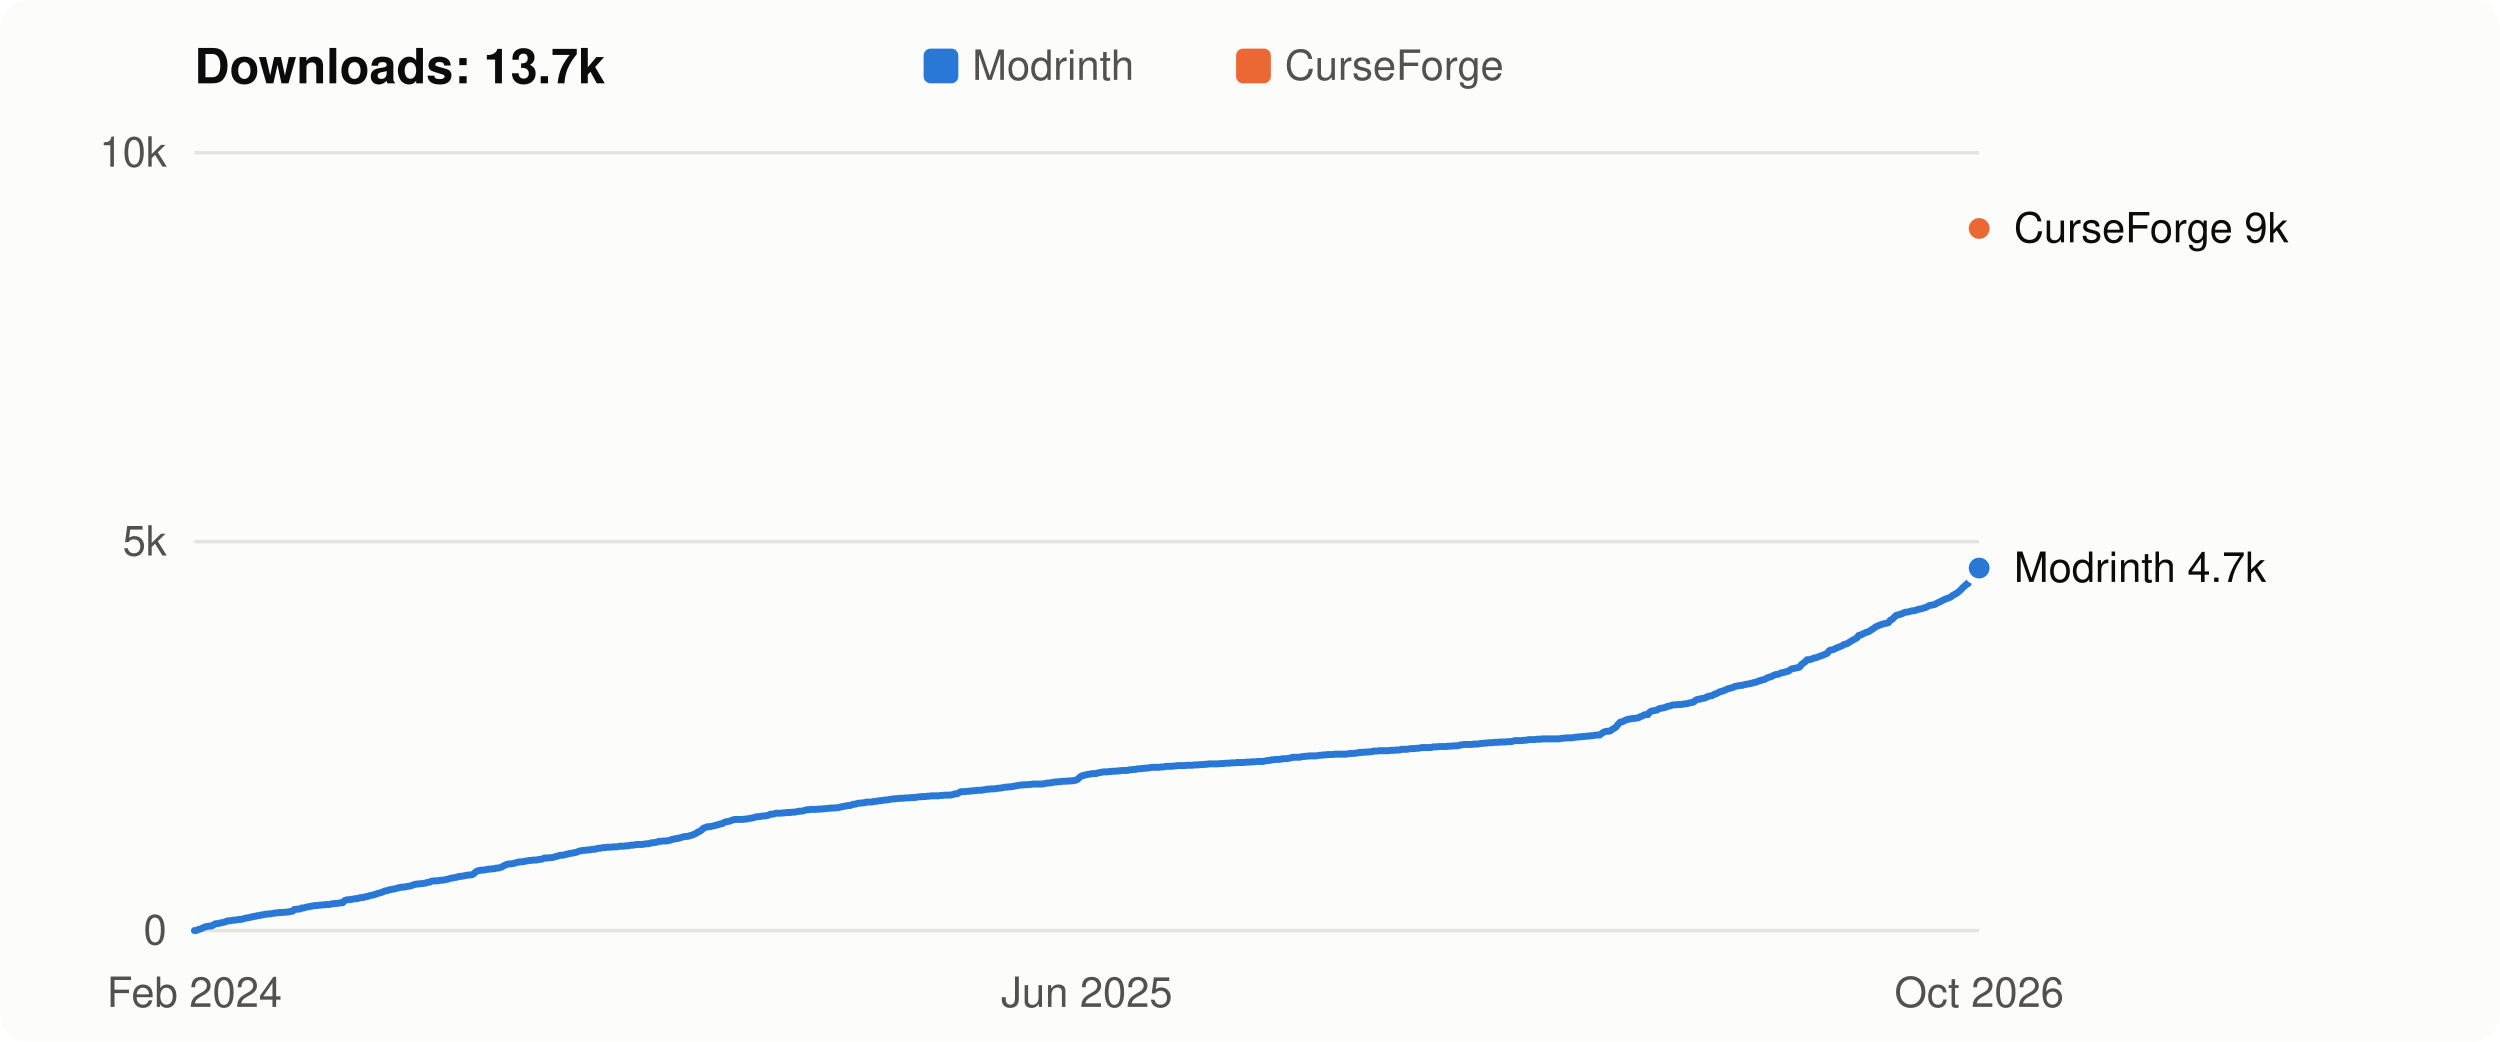
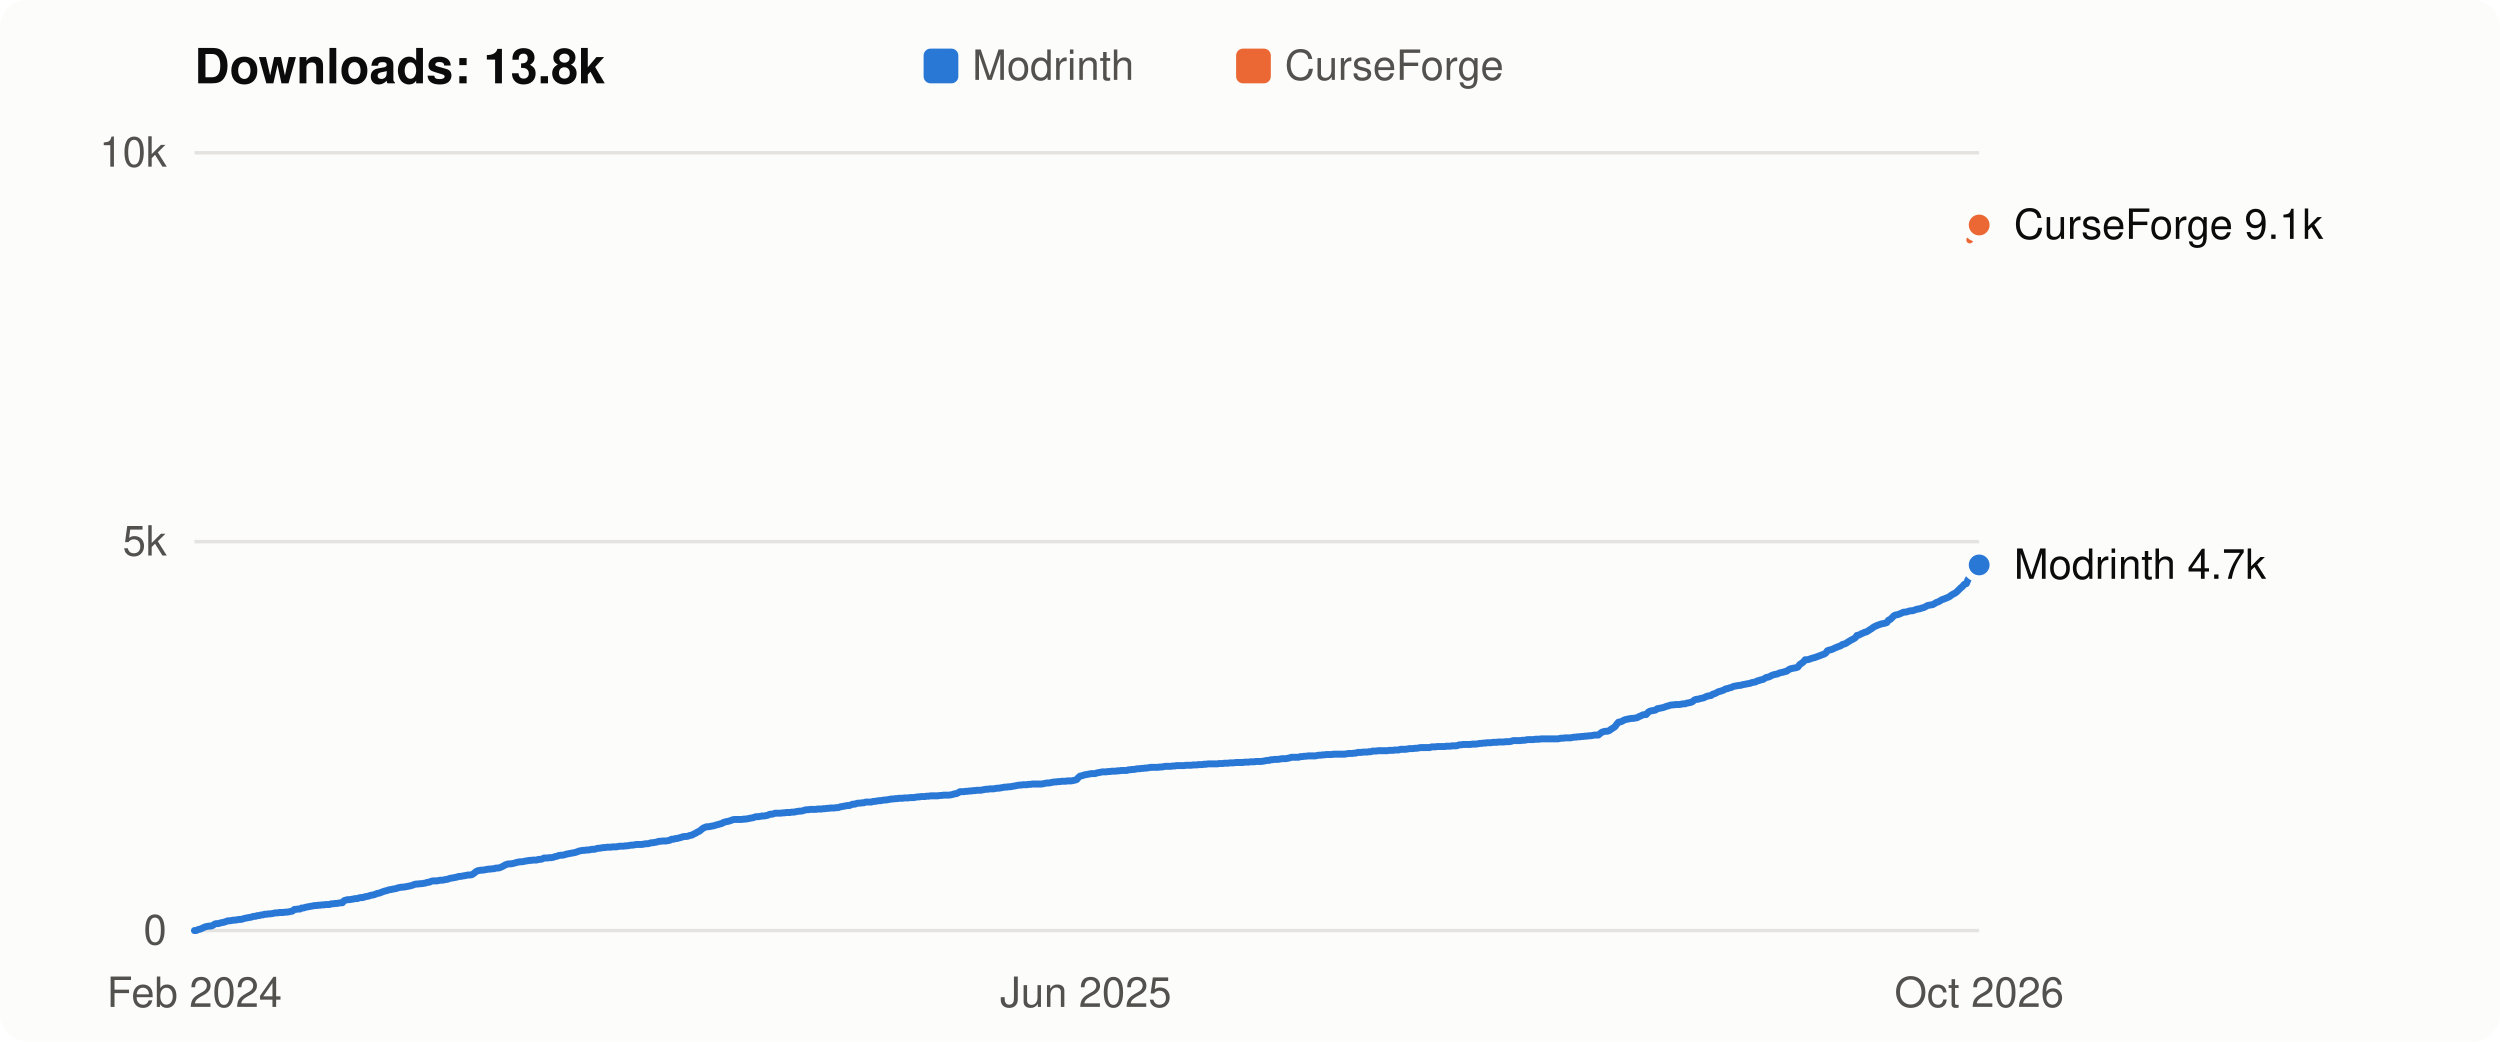
- <svg xmlns="http://www.w3.org/2000/svg" viewBox="0 0 720 300" width="720" height="300" role="img" aria-label="Flight Affinity downloads over time: 13.7k in total">
+ <svg xmlns="http://www.w3.org/2000/svg" viewBox="0 0 720 300" width="720" height="300" role="img" aria-label="Flight Affinity downloads over time: 13.8k in total">
  <style>
  svg { font: 12px -apple-system, BlinkMacSystemFont, "Segoe UI", Helvetica, Arial, sans-serif; }
  .bg { fill: #fcfcfb; } .title { fill: #0b0b0b; font-weight: 600; font-size: 14px; }
  .axis, .legend { fill: #52514e; } .label { fill: #0b0b0b; } .grid { stroke: #e4e3df; stroke-width: 1; }
  .line { fill: none; stroke-width: 2; stroke-linejoin: round; stroke-linecap: round; }
  .dot { stroke: #fcfcfb; stroke-width: 2; }
  .line.modrinth { stroke: #2a78d6; } .line.curseforge { stroke: #eb6834; }
  .key.modrinth, .dot.modrinth { fill: #2a78d6; } .key.curseforge, .dot.curseforge { fill: #eb6834; }
  @media (prefers-color-scheme: dark) {
    .bg { fill: #1a1a19; } .title, .label { fill: #f0efec; } .axis, .legend { fill: #c3c2b7; }
    .grid { stroke: #33332f; } .dot { stroke: #1a1a19; }
    .line.modrinth { stroke: #3987e5; } .line.curseforge { stroke: #d95926; }
    .key.modrinth, .dot.modrinth { fill: #3987e5; } .key.curseforge, .dot.curseforge { fill: #d95926; }
  }
</style>
  <rect class="bg" width="720" height="300" rx="8" />
-   <text class="title" x="56" y="24">Downloads: 13.7k</text>
+   <text class="title" x="56" y="24">Downloads: 13.8k</text>
  <rect class="key modrinth" x="266" y="14" width="10" height="10" rx="2" />
  <text class="legend" x="280" y="23">Modrinth</text>
  <rect class="key curseforge" x="356" y="14" width="10" height="10" rx="2" />
  <text class="legend" x="370" y="23">CurseForge</text>
  <line class="grid" x1="56" x2="570" y1="268.0" y2="268.0" />
  <text class="axis" x="48" y="272.0" text-anchor="end">0</text>
  <line class="grid" x1="56" x2="570" y1="156.0" y2="156.0" />
  <text class="axis" x="48" y="160.0" text-anchor="end">5k</text>
  <line class="grid" x1="56" x2="570" y1="44.0" y2="44.0" />
  <text class="axis" x="48" y="48.0" text-anchor="end">10k</text>
-   <polyline class="line modrinth" points="56.0,268.0 56.5,268.0 57.1,267.7 57.6,267.6 58.1,267.4 58.7,267.1 59.2,266.9 59.7,266.8 60.3,266.7 60.8,266.7 61.3,266.5 61.9,266.1 62.4,266.0 62.9,266.0 63.5,265.8 64.0,265.7 64.5,265.6 65.1,265.4 65.6,265.2 66.1,265.2 66.7,265.1 67.2,265.0 67.7,265.0 68.3,264.9 68.8,264.8 69.3,264.8 69.9,264.7 70.4,264.5 70.9,264.4 71.5,264.3 72.0,264.2 72.5,264.1 73.1,263.9 73.6,263.9 74.1,263.7 74.7,263.7 75.2,263.5 75.7,263.5 76.3,263.3 76.8,263.3 77.3,263.2 77.9,263.2 78.4,263.1 78.9,263.0 79.5,262.9 80.0,262.9 80.5,262.8 81.1,262.8 81.6,262.8 82.1,262.7 82.7,262.7 83.2,262.6 83.7,262.5 84.3,262.4 84.8,261.9 85.3,261.9 85.9,261.8 86.4,261.8 86.9,261.5 87.5,261.5 88.0,261.3 88.5,261.2 89.1,261.1 89.6,261.0 90.1,260.9 90.7,260.8 91.2,260.8 91.7,260.7 92.3,260.7 92.8,260.6 93.3,260.6 93.9,260.5 94.4,260.5 94.9,260.5 95.5,260.3 96.0,260.3 96.5,260.2 97.1,260.2 97.6,260.1 98.1,260.0 98.7,260.0 99.2,259.4 99.7,259.2 100.3,259.1 100.8,259.1 101.3,259.0 101.9,258.9 102.4,258.8 102.9,258.8 103.5,258.6 104.0,258.5 104.5,258.5 105.1,258.3 105.6,258.2 106.1,258.1 106.7,257.9 107.2,257.8 107.7,257.7 108.3,257.5 108.8,257.3 109.3,257.2 109.9,257.0 110.4,256.8 110.9,256.6 111.5,256.5 112.0,256.3 112.5,256.2 113.1,256.1 113.6,256.0 114.1,255.9 114.7,255.7 115.2,255.6 115.7,255.5 116.3,255.5 116.8,255.4 117.3,255.3 117.9,255.2 118.4,255.1 118.9,254.9 119.5,254.7 120.0,254.6 120.5,254.6 121.0,254.5 121.6,254.5 122.1,254.4 122.6,254.3 123.2,254.1 123.7,254.1 124.2,253.8 124.8,253.7 125.3,253.7 125.8,253.7 126.4,253.6 126.9,253.5 127.4,253.5 128.0,253.4 128.5,253.3 129.0,253.2 129.6,253.0 130.1,252.9 130.6,252.8 131.2,252.7 131.7,252.6 132.2,252.4 132.8,252.4 133.3,252.3 133.8,252.2 134.4,252.1 134.9,252.0 135.4,252.0 136.0,251.9 136.5,251.6 137.0,251.1 137.6,250.8 138.1,250.7 138.6,250.6 139.2,250.6 139.7,250.5 140.2,250.4 140.8,250.3 141.3,250.3 141.8,250.2 142.4,250.2 142.9,250.0 143.4,250.0 144.0,249.9 144.5,249.7 145.0,249.4 145.6,249.1 146.1,248.9 146.6,248.8 147.2,248.8 147.7,248.7 148.2,248.6 148.8,248.4 149.3,248.3 149.8,248.2 150.4,248.2 150.9,248.1 151.4,248.0 152.0,247.9 152.5,247.8 153.0,247.8 153.6,247.7 154.1,247.7 154.6,247.7 155.2,247.5 155.7,247.5 156.2,247.4 156.8,247.1 157.3,247.1 157.8,247.1 158.4,247.0 158.9,247.0 159.4,246.9 160.0,246.7 160.5,246.6 161.0,246.4 161.6,246.3 162.1,246.3 162.6,246.2 163.2,246.0 163.7,245.9 164.2,245.8 164.8,245.7 165.3,245.6 165.8,245.5 166.4,245.3 166.9,245.1 167.4,245.0 168.0,244.9 168.5,244.9 169.0,244.8 169.6,244.8 170.1,244.7 170.6,244.6 171.2,244.6 171.7,244.5 172.2,244.3 172.8,244.3 173.3,244.2 173.8,244.1 174.4,244.1 174.9,244.0 175.4,244.0 176.0,244.0 176.5,243.9 177.0,243.9 177.6,243.9 178.1,243.8 178.6,243.7 179.2,243.7 179.7,243.7 180.2,243.6 180.8,243.6 181.3,243.5 181.8,243.4 182.4,243.4 182.9,243.3 183.4,243.2 184.0,243.2 184.5,243.2 185.0,243.2 185.6,243.1 186.1,243.0 186.6,243.0 187.2,242.9 187.7,242.7 188.2,242.7 188.8,242.6 189.3,242.5 189.8,242.3 190.4,242.3 190.9,242.2 191.4,242.2 192.0,242.2 192.5,242.1 193.0,242.0 193.6,241.7 194.1,241.7 194.6,241.5 195.2,241.5 195.7,241.3 196.2,241.2 196.8,241.0 197.3,240.9 197.8,240.9 198.4,240.8 198.9,240.6 199.4,240.5 200.0,240.2 200.5,240.0 201.0,239.6 201.6,239.4 202.1,239.0 202.6,238.5 203.2,238.3 203.7,238.1 204.2,238.1 204.8,238.0 205.3,237.9 205.8,237.8 206.4,237.6 206.9,237.5 207.4,237.3 208.0,237.2 208.5,236.9 209.0,236.7 209.6,236.6 210.1,236.5 210.6,236.3 211.2,236.1 211.7,236.0 212.2,236.0 212.8,236.0 213.3,236.0 213.8,236.0 214.4,235.9 214.9,235.9 215.4,235.8 216.0,235.7 216.5,235.6 217.0,235.5 217.6,235.3 218.1,235.2 218.6,235.2 219.2,235.1 219.7,235.0 220.2,235.0 220.8,234.9 221.3,234.8 221.8,234.5 222.4,234.5 222.9,234.4 223.4,234.2 224.0,234.2 224.5,234.2 225.0,234.2 225.6,234.1 226.1,234.1 226.6,234.0 227.2,234.0 227.7,234.0 228.2,233.9 228.8,233.9 229.3,233.8 229.8,233.7 230.4,233.6 230.9,233.6 231.4,233.5 232.0,233.3 232.5,233.2 233.0,233.2 233.6,233.1 234.1,233.1 234.6,233.1 235.2,233.1 235.7,233.0 236.2,233.0 236.8,233.0 237.3,232.9 237.8,232.9 238.4,232.8 238.9,232.8 239.4,232.7 240.0,232.7 240.5,232.7 241.0,232.6 241.6,232.6 242.1,232.4 242.6,232.3 243.2,232.2 243.7,232.1 244.2,232.0 244.8,232.0 245.3,231.8 245.8,231.6 246.4,231.6 246.9,231.4 247.4,231.3 248.0,231.3 248.5,231.2 249.0,231.2 249.5,231.0 250.1,231.0 250.6,231.0 251.1,231.0 251.7,230.8 252.2,230.8 252.7,230.7 253.3,230.6 253.8,230.6 254.3,230.5 254.9,230.4 255.4,230.4 255.9,230.3 256.5,230.2 257.0,230.1 257.5,230.1 258.1,230.0 258.6,230.0 259.1,229.9 259.7,229.9 260.2,229.9 260.7,229.8 261.3,229.8 261.8,229.8 262.3,229.7 262.9,229.7 263.4,229.7 263.9,229.6 264.5,229.5 265.0,229.5 265.5,229.4 266.1,229.4 266.6,229.4 267.1,229.3 267.7,229.3 268.2,229.2 268.7,229.2 269.3,229.2 269.8,229.2 270.3,229.2 270.9,229.1 271.4,229.1 271.9,229.0 272.5,229.0 273.0,229.0 273.5,229.0 274.1,228.9 274.6,228.8 275.1,228.6 275.7,228.6 276.2,228.3 276.7,228.0 277.3,228.0 277.8,228.0 278.3,227.9 278.9,227.9 279.4,227.8 279.9,227.8 280.5,227.7 281.0,227.7 281.5,227.6 282.1,227.6 282.6,227.6 283.1,227.5 283.7,227.4 284.2,227.3 284.7,227.3 285.3,227.2 285.8,227.2 286.3,227.2 286.9,227.1 287.4,227.0 287.9,227.0 288.5,226.9 289.0,226.8 289.5,226.7 290.1,226.7 290.6,226.6 291.1,226.6 291.7,226.5 292.2,226.4 292.7,226.3 293.3,226.2 293.8,226.1 294.3,226.1 294.9,226.0 295.4,226.0 295.9,226.0 296.5,225.9 297.0,225.9 297.5,225.8 298.1,225.8 298.6,225.8 299.1,225.8 299.7,225.8 300.2,225.8 300.7,225.7 301.3,225.6 301.8,225.5 302.3,225.5 302.9,225.4 303.4,225.3 303.9,225.2 304.5,225.2 305.0,225.1 305.5,225.1 306.1,225.0 306.6,225.0 307.1,225.0 307.7,224.9 308.2,224.9 308.7,224.9 309.3,224.8 309.8,224.7 310.3,224.5 310.9,223.9 311.4,223.5 311.9,223.4 312.5,223.2 313.0,223.1 313.5,223.0 314.1,222.9 314.6,222.8 315.1,222.8 315.7,222.8 316.2,222.6 316.7,222.5 317.3,222.4 317.8,222.3 318.3,222.3 318.9,222.3 319.4,222.2 319.9,222.2 320.5,222.1 321.0,222.1 321.5,222.1 322.1,222.0 322.6,222.0 323.1,221.9 323.7,221.9 324.2,221.9 324.7,221.9 325.3,221.7 325.8,221.7 326.3,221.6 326.9,221.6 327.4,221.5 327.9,221.4 328.5,221.4 329.0,221.3 329.5,221.3 330.1,221.2 330.6,221.2 331.1,221.1 331.7,221.0 332.2,221.0 332.7,221.0 333.3,221.0 333.8,221.0 334.3,220.9 334.9,220.9 335.4,220.8 335.9,220.7 336.5,220.7 337.0,220.7 337.5,220.7 338.1,220.6 338.6,220.6 339.1,220.5 339.7,220.5 340.2,220.5 340.7,220.5 341.3,220.5 341.8,220.4 342.3,220.4 342.9,220.4 343.4,220.4 343.9,220.3 344.5,220.3 345.0,220.3 345.5,220.2 346.1,220.2 346.6,220.2 347.1,220.1 347.7,220.1 348.2,220.0 348.7,220.0 349.3,220.0 349.8,220.0 350.3,220.0 350.9,220.0 351.4,219.9 351.9,219.9 352.5,219.9 353.0,219.8 353.5,219.8 354.1,219.8 354.6,219.7 355.1,219.7 355.7,219.7 356.2,219.6 356.7,219.6 357.3,219.6 357.8,219.6 358.3,219.6 358.9,219.5 359.4,219.5 359.9,219.5 360.5,219.4 361.0,219.4 361.5,219.4 362.1,219.3 362.6,219.3 363.1,219.3 363.7,219.3 364.2,219.2 364.7,219.1 365.3,219.0 365.8,219.0 366.3,218.8 366.9,218.8 367.4,218.7 367.9,218.7 368.5,218.7 369.0,218.6 369.5,218.5 370.1,218.5 370.6,218.5 371.1,218.4 371.7,218.3 372.2,218.1 372.7,218.1 373.3,218.1 373.8,218.1 374.3,218.1 374.9,217.9 375.4,217.9 375.9,217.8 376.5,217.8 377.0,217.7 377.5,217.7 378.0,217.7 378.6,217.7 379.1,217.7 379.6,217.6 380.2,217.5 380.7,217.5 381.2,217.4 381.8,217.4 382.3,217.3 382.8,217.3 383.4,217.3 383.9,217.3 384.4,217.2 385.0,217.2 385.5,217.2 386.0,217.2 386.6,217.2 387.1,217.2 387.6,217.2 388.2,217.1 388.7,217.0 389.2,217.0 389.8,217.0 390.3,216.9 390.8,216.9 391.4,216.7 391.9,216.7 392.4,216.7 393.0,216.6 393.5,216.6 394.0,216.6 394.6,216.5 395.1,216.5 395.6,216.3 396.2,216.3 396.7,216.3 397.2,216.2 397.8,216.2 398.3,216.2 398.8,216.2 399.4,216.2 399.9,216.2 400.4,216.1 401.0,216.1 401.5,216.1 402.0,216.0 402.6,216.0 403.1,216.0 403.6,215.8 404.2,215.8 404.7,215.8 405.2,215.8 405.8,215.7 406.3,215.6 406.8,215.6 407.4,215.6 407.9,215.5 408.4,215.5 409.0,215.4 409.5,215.3 410.0,215.3 410.6,215.3 411.1,215.3 411.6,215.3 412.2,215.3 412.7,215.1 413.2,215.1 413.8,215.1 414.3,215.0 414.8,215.0 415.4,215.0 415.9,215.0 416.4,215.0 417.0,214.9 417.5,214.9 418.0,214.9 418.6,214.8 419.1,214.8 419.6,214.8 420.2,214.7 420.7,214.5 421.2,214.5 421.8,214.4 422.3,214.4 422.8,214.4 423.4,214.4 423.9,214.4 424.4,214.3 425.0,214.3 425.5,214.3 426.0,214.2 426.6,214.1 427.1,214.1 427.6,214.0 428.2,214.0 428.7,213.9 429.2,213.9 429.8,213.9 430.3,213.8 430.8,213.8 431.4,213.8 431.9,213.7 432.4,213.7 433.0,213.7 433.5,213.7 434.0,213.6 434.6,213.6 435.1,213.6 435.6,213.5 436.2,213.3 436.7,213.3 437.2,213.3 437.8,213.3 438.3,213.3 438.8,213.2 439.4,213.2 439.9,213.1 440.4,213.0 441.0,213.0 441.5,213.0 442.0,213.0 442.6,212.9 443.1,212.9 443.6,212.9 444.2,212.8 444.7,212.8 445.2,212.8 445.8,212.8 446.3,212.8 446.8,212.8 447.4,212.8 447.9,212.8 448.4,212.8 449.0,212.8 449.5,212.7 450.0,212.6 450.6,212.6 451.1,212.5 451.6,212.5 452.2,212.5 452.7,212.5 453.2,212.4 453.8,212.3 454.3,212.3 454.8,212.2 455.4,212.2 455.9,212.1 456.4,212.1 457.0,212.0 457.5,212.0 458.0,211.9 458.6,211.9 459.1,211.8 459.6,211.7 460.2,211.7 460.7,211.7 461.2,211.3 461.8,210.9 462.3,210.7 462.8,210.6 463.4,210.6 463.9,210.4 464.4,210.0 465.0,209.7 465.5,209.3 466.0,208.6 466.6,208.0 467.1,207.9 467.6,207.7 468.2,207.4 468.7,207.2 469.2,207.1 469.8,207.0 470.3,206.9 470.8,206.9 471.4,206.8 471.9,206.7 472.4,206.4 473.0,206.2 473.5,205.9 474.0,205.8 474.6,205.8 475.1,205.1 475.6,204.8 476.2,204.7 476.7,204.6 477.2,204.5 477.8,204.1 478.3,204.0 478.8,203.9 479.4,203.8 479.9,203.6 480.4,203.4 481.0,203.3 481.5,203.1 482.0,203.0 482.6,203.0 483.1,202.9 483.6,202.9 484.2,202.9 484.7,202.8 485.2,202.7 485.8,202.7 486.3,202.5 486.8,202.4 487.4,202.3 487.9,202.1 488.4,201.6 489.0,201.4 489.5,201.4 490.0,201.2 490.6,201.1 491.1,201.0 491.6,200.7 492.2,200.5 492.7,200.4 493.2,200.3 493.8,199.9 494.3,199.8 494.8,199.5 495.4,199.2 495.9,199.1 496.4,198.9 497.0,198.7 497.5,198.4 498.0,198.3 498.6,198.1 499.1,198.0 499.6,197.7 500.2,197.6 500.7,197.5 501.2,197.4 501.8,197.4 502.3,197.2 502.8,197.1 503.4,197.0 503.9,196.9 504.4,196.8 505.0,196.6 505.5,196.5 506.0,196.4 506.5,196.1 507.1,196.0 507.6,195.8 508.1,195.7 508.7,195.4 509.2,195.1 509.7,195.0 510.3,194.8 510.8,194.5 511.3,194.3 511.9,194.2 512.4,194.1 512.9,193.8 513.5,193.7 514.0,193.6 514.5,193.4 515.1,193.3 515.6,192.9 516.1,192.6 516.7,192.5 517.2,192.4 517.7,192.3 518.3,192.1 518.8,191.4 519.3,191.0 519.9,190.6 520.4,190.0 520.9,190.0 521.5,189.9 522.0,189.7 522.5,189.5 523.1,189.4 523.6,189.2 524.1,189.0 524.7,188.8 525.2,188.6 525.7,188.4 526.3,188.1 526.8,187.4 527.3,187.2 527.9,187.1 528.4,186.9 528.9,186.6 529.5,186.4 530.0,186.2 530.5,186.0 531.1,185.6 531.6,185.5 532.1,185.3 532.7,184.9 533.2,184.6 533.7,184.3 534.3,184.0 534.8,183.7 535.3,183.0 535.9,182.9 536.4,182.6 536.9,182.4 537.5,182.1 538.0,182.0 538.5,181.7 539.1,181.3 539.6,181.0 540.1,180.6 540.7,180.3 541.2,180.1 541.7,179.9 542.3,179.7 542.8,179.6 543.3,179.5 543.9,179.3 544.4,178.6 544.9,178.4 545.5,177.8 546.0,177.3 546.5,177.1 547.1,177.0 547.6,176.8 548.1,176.6 548.7,176.3 549.2,176.3 549.7,176.2 550.3,176.0 550.8,175.9 551.3,175.9 551.9,175.7 552.4,175.5 552.9,175.4 553.5,175.3 554.0,175.1 554.5,175.0 555.1,174.7 555.6,174.4 556.1,174.3 556.7,174.2 557.2,174.1 557.7,173.8 558.3,173.5 558.8,173.3 559.3,173.0 559.9,172.7 560.4,172.5 560.9,172.3 561.5,172.1 562.0,171.8 562.5,171.4 563.1,171.1 563.6,170.8 564.1,170.4 564.7,169.9 565.2,169.3 565.7,168.9 566.3,168.3 566.8,168.1 567.3,166.9 567.9,166.1 568.4,165.0 568.9,164.6 569.5,164.3 570.0,163.6" />
-   <circle class="dot modrinth" cx="570.0" cy="163.6" r="4" />
-   <polyline class="line curseforge" points="567.9,69.1 568.4,68.1 568.9,67.3 569.5,66.4 570.0,65.8" />
-   <circle class="dot curseforge" cx="570.0" cy="65.8" r="4" />
-   <text class="label" x="580" y="69.8">CurseForge 9k</text>
-   <text class="label" x="580" y="167.6">Modrinth 4.7k</text>
+   <polyline class="line modrinth" points="56.0,268.0 56.5,268.0 57.1,267.7 57.6,267.6 58.1,267.4 58.7,267.1 59.2,266.9 59.7,266.8 60.3,266.7 60.8,266.7 61.3,266.5 61.9,266.1 62.4,266.0 62.9,266.0 63.5,265.8 64.0,265.7 64.5,265.6 65.1,265.4 65.6,265.2 66.1,265.2 66.7,265.1 67.2,265.0 67.7,265.0 68.3,264.9 68.8,264.8 69.3,264.8 69.8,264.7 70.4,264.5 70.9,264.4 71.4,264.3 72.0,264.2 72.5,264.1 73.0,263.9 73.6,263.9 74.1,263.7 74.6,263.7 75.2,263.5 75.7,263.5 76.2,263.3 76.8,263.3 77.3,263.2 77.8,263.2 78.4,263.1 78.9,263.0 79.4,262.9 80.0,262.9 80.5,262.8 81.0,262.8 81.6,262.8 82.1,262.7 82.6,262.7 83.2,262.6 83.7,262.5 84.2,262.4 84.8,261.9 85.3,261.9 85.8,261.8 86.4,261.8 86.9,261.5 87.4,261.5 88.0,261.3 88.5,261.2 89.0,261.1 89.6,261.0 90.1,260.9 90.6,260.8 91.2,260.8 91.7,260.7 92.2,260.7 92.8,260.6 93.3,260.6 93.8,260.5 94.4,260.5 94.9,260.5 95.4,260.3 95.9,260.3 96.5,260.2 97.0,260.2 97.5,260.1 98.1,260.0 98.6,260.0 99.1,259.4 99.7,259.2 100.2,259.1 100.7,259.1 101.3,259.0 101.8,258.9 102.3,258.8 102.9,258.8 103.4,258.6 103.9,258.5 104.5,258.5 105.0,258.3 105.5,258.2 106.1,258.1 106.6,257.9 107.1,257.8 107.7,257.7 108.2,257.5 108.7,257.3 109.3,257.2 109.8,257.0 110.3,256.8 110.9,256.6 111.4,256.5 111.9,256.3 112.5,256.2 113.0,256.1 113.5,256.0 114.1,255.9 114.6,255.7 115.1,255.6 115.7,255.5 116.2,255.5 116.7,255.4 117.3,255.3 117.8,255.2 118.3,255.1 118.9,254.9 119.4,254.7 119.9,254.6 120.4,254.6 121.0,254.5 121.5,254.5 122.0,254.4 122.6,254.3 123.1,254.1 123.6,254.1 124.2,253.8 124.7,253.7 125.2,253.7 125.8,253.7 126.3,253.6 126.8,253.5 127.4,253.5 127.9,253.4 128.4,253.3 129.0,253.2 129.5,253.0 130.0,252.9 130.6,252.8 131.1,252.7 131.6,252.6 132.2,252.4 132.7,252.4 133.2,252.3 133.8,252.2 134.3,252.1 134.8,252.0 135.4,252.0 135.9,251.9 136.4,251.6 137.0,251.1 137.5,250.8 138.0,250.7 138.6,250.6 139.1,250.6 139.6,250.5 140.2,250.4 140.7,250.3 141.2,250.3 141.8,250.2 142.3,250.2 142.8,250.0 143.4,250.0 143.9,249.9 144.4,249.7 145.0,249.4 145.5,249.1 146.0,248.9 146.5,248.8 147.1,248.8 147.6,248.7 148.1,248.6 148.7,248.4 149.2,248.3 149.7,248.2 150.3,248.2 150.8,248.1 151.3,248.0 151.9,247.9 152.4,247.8 152.9,247.8 153.5,247.7 154.0,247.7 154.5,247.7 155.1,247.5 155.6,247.5 156.1,247.4 156.7,247.1 157.2,247.1 157.7,247.1 158.3,247.0 158.8,247.0 159.3,246.9 159.9,246.7 160.4,246.6 160.9,246.4 161.5,246.3 162.0,246.3 162.5,246.2 163.1,246.0 163.6,245.9 164.1,245.8 164.7,245.7 165.2,245.6 165.7,245.5 166.3,245.3 166.8,245.1 167.3,245.0 167.9,244.9 168.4,244.9 168.9,244.8 169.5,244.8 170.0,244.7 170.5,244.6 171.1,244.6 171.6,244.5 172.1,244.3 172.6,244.3 173.2,244.2 173.7,244.1 174.2,244.1 174.8,244.0 175.3,244.0 175.8,244.0 176.4,243.9 176.9,243.9 177.4,243.9 178.0,243.8 178.5,243.7 179.0,243.7 179.6,243.7 180.1,243.6 180.6,243.6 181.2,243.5 181.7,243.4 182.2,243.4 182.8,243.3 183.3,243.2 183.8,243.2 184.4,243.2 184.9,243.2 185.4,243.1 186.0,243.0 186.5,243.0 187.0,242.9 187.6,242.7 188.1,242.7 188.6,242.6 189.2,242.5 189.7,242.3 190.2,242.3 190.8,242.2 191.3,242.2 191.8,242.2 192.4,242.1 192.9,242.0 193.4,241.7 194.0,241.7 194.5,241.5 195.0,241.5 195.6,241.3 196.1,241.2 196.6,241.0 197.2,240.9 197.7,240.9 198.2,240.8 198.7,240.6 199.3,240.5 199.8,240.2 200.3,240.0 200.9,239.6 201.4,239.4 201.9,239.0 202.5,238.5 203.0,238.3 203.5,238.1 204.1,238.1 204.6,238.0 205.1,237.9 205.7,237.8 206.2,237.6 206.7,237.5 207.3,237.3 207.8,237.2 208.3,236.9 208.9,236.7 209.4,236.6 209.9,236.5 210.5,236.3 211.0,236.1 211.5,236.0 212.1,236.0 212.6,236.0 213.1,236.0 213.7,236.0 214.2,235.9 214.7,235.9 215.3,235.8 215.8,235.7 216.3,235.6 216.9,235.5 217.4,235.3 217.9,235.2 218.5,235.2 219.0,235.1 219.5,235.0 220.1,235.0 220.6,234.9 221.1,234.8 221.7,234.5 222.2,234.5 222.7,234.4 223.2,234.2 223.8,234.2 224.3,234.2 224.8,234.2 225.4,234.1 225.9,234.1 226.4,234.0 227.0,234.0 227.5,234.0 228.0,233.9 228.6,233.9 229.1,233.8 229.6,233.7 230.2,233.6 230.7,233.6 231.2,233.5 231.8,233.3 232.3,233.2 232.8,233.2 233.4,233.1 233.9,233.1 234.4,233.1 235.0,233.1 235.5,233.0 236.0,233.0 236.6,233.0 237.1,232.9 237.6,232.9 238.2,232.8 238.7,232.8 239.2,232.7 239.8,232.7 240.3,232.7 240.8,232.6 241.4,232.6 241.9,232.4 242.4,232.3 243.0,232.2 243.5,232.1 244.0,232.0 244.6,232.0 245.1,231.8 245.6,231.6 246.2,231.6 246.7,231.4 247.2,231.3 247.8,231.3 248.3,231.2 248.8,231.2 249.3,231.0 249.9,231.0 250.4,231.0 250.9,231.0 251.5,230.8 252.0,230.8 252.5,230.7 253.1,230.6 253.6,230.6 254.1,230.5 254.7,230.4 255.2,230.4 255.7,230.3 256.3,230.2 256.8,230.1 257.3,230.1 257.9,230.0 258.4,230.0 258.9,229.9 259.5,229.9 260.0,229.9 260.5,229.8 261.1,229.8 261.6,229.8 262.1,229.7 262.7,229.7 263.2,229.7 263.7,229.6 264.3,229.5 264.8,229.5 265.3,229.4 265.9,229.4 266.4,229.4 266.9,229.3 267.5,229.3 268.0,229.2 268.5,229.2 269.1,229.2 269.6,229.2 270.1,229.2 270.7,229.1 271.2,229.1 271.7,229.0 272.3,229.0 272.8,229.0 273.3,229.0 273.9,228.9 274.4,228.8 274.9,228.6 275.4,228.6 276.0,228.3 276.5,228.0 277.0,228.0 277.6,228.0 278.1,227.9 278.6,227.9 279.2,227.8 279.7,227.8 280.2,227.7 280.8,227.7 281.3,227.6 281.8,227.6 282.4,227.6 282.9,227.5 283.4,227.4 284.0,227.3 284.5,227.3 285.0,227.2 285.6,227.2 286.1,227.2 286.6,227.1 287.2,227.0 287.7,227.0 288.2,226.9 288.8,226.8 289.3,226.7 289.8,226.7 290.4,226.6 290.9,226.6 291.4,226.5 292.0,226.4 292.5,226.3 293.0,226.2 293.6,226.1 294.1,226.1 294.6,226.0 295.2,226.0 295.7,226.0 296.2,225.9 296.8,225.9 297.3,225.8 297.8,225.8 298.4,225.8 298.9,225.8 299.4,225.8 300.0,225.8 300.5,225.7 301.0,225.6 301.5,225.5 302.1,225.5 302.6,225.4 303.1,225.3 303.7,225.2 304.2,225.2 304.7,225.1 305.3,225.1 305.8,225.0 306.3,225.0 306.9,225.0 307.4,224.9 307.9,224.9 308.5,224.9 309.0,224.8 309.5,224.7 310.1,224.5 310.6,223.9 311.1,223.5 311.7,223.4 312.2,223.2 312.7,223.1 313.3,223.0 313.8,222.9 314.3,222.8 314.9,222.8 315.4,222.8 315.9,222.6 316.5,222.5 317.0,222.4 317.5,222.3 318.1,222.3 318.6,222.3 319.1,222.2 319.7,222.2 320.2,222.1 320.7,222.1 321.3,222.1 321.8,222.0 322.3,222.0 322.9,221.9 323.4,221.9 323.9,221.9 324.5,221.9 325.0,221.7 325.5,221.7 326.0,221.6 326.6,221.6 327.1,221.5 327.6,221.4 328.2,221.4 328.7,221.3 329.2,221.3 329.8,221.2 330.3,221.2 330.8,221.1 331.4,221.0 331.9,221.0 332.4,221.0 333.0,221.0 333.5,221.0 334.0,220.9 334.6,220.9 335.1,220.8 335.6,220.7 336.2,220.7 336.7,220.7 337.2,220.7 337.8,220.6 338.3,220.6 338.8,220.5 339.4,220.5 339.9,220.5 340.4,220.5 341.0,220.5 341.5,220.4 342.0,220.4 342.6,220.4 343.1,220.4 343.6,220.3 344.2,220.3 344.7,220.3 345.2,220.2 345.8,220.2 346.3,220.2 346.8,220.1 347.4,220.1 347.9,220.0 348.4,220.0 349.0,220.0 349.5,220.0 350.0,220.0 350.6,220.0 351.1,219.9 351.6,219.9 352.1,219.9 352.7,219.8 353.2,219.8 353.7,219.8 354.3,219.7 354.8,219.7 355.3,219.7 355.9,219.6 356.4,219.6 356.9,219.6 357.5,219.6 358.0,219.6 358.5,219.5 359.1,219.5 359.6,219.5 360.1,219.4 360.7,219.4 361.2,219.4 361.7,219.3 362.3,219.3 362.8,219.3 363.3,219.3 363.9,219.2 364.4,219.1 364.9,219.0 365.5,219.0 366.0,218.8 366.5,218.8 367.1,218.7 367.6,218.7 368.1,218.7 368.7,218.6 369.2,218.5 369.7,218.5 370.3,218.5 370.8,218.4 371.3,218.3 371.9,218.1 372.4,218.1 372.9,218.1 373.5,218.1 374.0,218.1 374.5,217.9 375.1,217.9 375.6,217.8 376.1,217.8 376.7,217.7 377.2,217.7 377.7,217.7 378.2,217.7 378.8,217.7 379.3,217.6 379.8,217.5 380.4,217.5 380.9,217.4 381.4,217.4 382.0,217.3 382.5,217.3 383.0,217.3 383.6,217.3 384.1,217.2 384.6,217.2 385.2,217.2 385.7,217.2 386.2,217.2 386.8,217.2 387.3,217.2 387.8,217.1 388.4,217.0 388.9,217.0 389.4,217.0 390.0,216.9 390.5,216.9 391.0,216.7 391.6,216.7 392.1,216.7 392.6,216.6 393.2,216.6 393.7,216.6 394.2,216.5 394.8,216.5 395.3,216.3 395.8,216.3 396.4,216.3 396.9,216.2 397.4,216.2 398.0,216.2 398.5,216.2 399.0,216.2 399.6,216.2 400.1,216.1 400.6,216.1 401.2,216.1 401.7,216.0 402.2,216.0 402.8,216.0 403.3,215.8 403.8,215.8 404.3,215.8 404.9,215.8 405.4,215.7 405.9,215.6 406.5,215.6 407.0,215.6 407.5,215.5 408.1,215.5 408.6,215.4 409.1,215.3 409.7,215.3 410.2,215.3 410.7,215.3 411.3,215.3 411.8,215.3 412.3,215.1 412.9,215.1 413.4,215.1 413.9,215.0 414.5,215.0 415.0,215.0 415.5,215.0 416.1,215.0 416.6,214.9 417.1,214.9 417.7,214.9 418.2,214.8 418.7,214.8 419.3,214.8 419.8,214.7 420.3,214.5 420.9,214.5 421.4,214.4 421.9,214.4 422.5,214.4 423.0,214.4 423.5,214.4 424.1,214.3 424.6,214.3 425.1,214.3 425.7,214.2 426.2,214.1 426.7,214.1 427.3,214.0 427.8,214.0 428.3,213.9 428.8,213.9 429.4,213.9 429.9,213.8 430.4,213.8 431.0,213.8 431.5,213.7 432.0,213.7 432.6,213.7 433.1,213.7 433.6,213.6 434.2,213.6 434.7,213.6 435.2,213.5 435.8,213.3 436.3,213.3 436.8,213.3 437.4,213.3 437.9,213.3 438.4,213.2 439.0,213.2 439.5,213.1 440.0,213.0 440.6,213.0 441.1,213.0 441.6,213.0 442.2,212.9 442.7,212.9 443.2,212.9 443.8,212.8 444.3,212.8 444.8,212.8 445.4,212.8 445.9,212.8 446.4,212.8 447.0,212.8 447.5,212.8 448.0,212.8 448.6,212.8 449.1,212.7 449.6,212.6 450.2,212.6 450.7,212.5 451.2,212.5 451.8,212.5 452.3,212.5 452.8,212.4 453.4,212.3 453.9,212.3 454.4,212.2 454.9,212.2 455.5,212.1 456.0,212.1 456.5,212.0 457.1,212.0 457.6,211.9 458.1,211.9 458.7,211.8 459.2,211.7 459.7,211.7 460.3,211.7 460.8,211.3 461.3,210.9 461.9,210.7 462.4,210.6 462.9,210.6 463.5,210.4 464.0,210.0 464.5,209.7 465.1,209.3 465.6,208.6 466.1,208.0 466.7,207.9 467.2,207.7 467.7,207.4 468.3,207.2 468.8,207.1 469.3,207.0 469.9,206.9 470.4,206.9 470.9,206.8 471.5,206.7 472.0,206.4 472.5,206.2 473.1,205.9 473.6,205.8 474.1,205.8 474.7,205.1 475.2,204.8 475.7,204.7 476.3,204.6 476.8,204.5 477.3,204.1 477.9,204.0 478.4,203.9 478.9,203.8 479.5,203.6 480.0,203.4 480.5,203.3 481.0,203.1 481.6,203.0 482.1,203.0 482.6,202.9 483.2,202.9 483.7,202.9 484.2,202.8 484.8,202.7 485.3,202.7 485.8,202.5 486.4,202.4 486.9,202.3 487.4,202.1 488.0,201.6 488.5,201.4 489.0,201.4 489.6,201.2 490.1,201.1 490.6,201.0 491.2,200.7 491.7,200.5 492.2,200.4 492.8,200.3 493.3,199.9 493.8,199.8 494.4,199.5 494.9,199.2 495.4,199.1 496.0,198.9 496.5,198.7 497.0,198.4 497.6,198.3 498.1,198.1 498.6,198.0 499.2,197.7 499.7,197.6 500.2,197.5 500.8,197.4 501.3,197.4 501.8,197.2 502.4,197.1 502.9,197.0 503.4,196.9 504.0,196.8 504.5,196.6 505.0,196.5 505.6,196.4 506.1,196.1 506.6,196.0 507.1,195.8 507.7,195.7 508.2,195.4 508.7,195.1 509.3,195.0 509.8,194.8 510.3,194.5 510.9,194.3 511.4,194.2 511.9,194.1 512.5,193.8 513.0,193.7 513.5,193.6 514.1,193.4 514.6,193.3 515.1,192.9 515.7,192.6 516.2,192.5 516.7,192.4 517.3,192.3 517.8,192.1 518.3,191.4 518.9,191.0 519.4,190.6 519.9,190.0 520.5,190.0 521.0,189.9 521.5,189.7 522.1,189.5 522.6,189.4 523.1,189.2 523.7,189.0 524.2,188.8 524.7,188.6 525.3,188.4 525.8,188.1 526.3,187.4 526.9,187.2 527.4,187.1 527.9,186.9 528.5,186.6 529.0,186.4 529.5,186.2 530.1,186.0 530.6,185.6 531.1,185.5 531.6,185.3 532.2,184.9 532.7,184.6 533.2,184.3 533.8,184.0 534.3,183.7 534.8,183.0 535.4,182.9 535.9,182.6 536.4,182.4 537.0,182.1 537.5,182.0 538.0,181.7 538.6,181.3 539.1,181.0 539.6,180.6 540.2,180.3 540.7,180.1 541.2,179.9 541.8,179.7 542.3,179.6 542.8,179.5 543.4,179.3 543.9,178.6 544.4,178.4 545.0,177.8 545.5,177.3 546.0,177.1 546.6,177.0 547.1,176.8 547.6,176.6 548.2,176.3 548.7,176.3 549.2,176.2 549.8,176.0 550.3,175.9 550.8,175.9 551.4,175.7 551.9,175.5 552.4,175.4 553.0,175.3 553.5,175.1 554.0,175.0 554.6,174.7 555.1,174.4 555.6,174.3 556.2,174.2 556.7,174.1 557.2,173.8 557.7,173.5 558.3,173.3 558.8,173.0 559.3,172.7 559.9,172.5 560.4,172.3 560.9,172.1 561.5,171.8 562.0,171.4 562.5,171.1 563.1,170.8 563.6,170.4 564.1,169.9 564.7,169.3 565.2,168.9 565.7,168.3 566.3,168.1 566.8,166.9 567.3,166.1 567.9,165.0 568.4,164.6 568.9,164.3 569.5,163.6 570.0,162.7" />
+   <circle class="dot modrinth" cx="570.0" cy="162.7" r="4" />
+   <polyline class="line curseforge" points="567.3,69.1 567.9,68.1 568.4,67.3 568.9,66.4 569.5,65.8 570.0,64.8" />
+   <circle class="dot curseforge" cx="570.0" cy="64.8" r="4" />
+   <text class="label" x="580" y="68.8">CurseForge 9.1k</text>
+   <text class="label" x="580" y="166.7">Modrinth 4.7k</text>
  <text class="axis" x="56.0" y="290" text-anchor="middle">Feb 2024</text>
-   <text class="axis" x="313.0" y="290" text-anchor="middle">Jun 2025</text>
+   <text class="axis" x="312.7" y="290" text-anchor="middle">Jun 2025</text>
  <text class="axis" x="570.0" y="290" text-anchor="middle">Oct 2026</text>
</svg>
